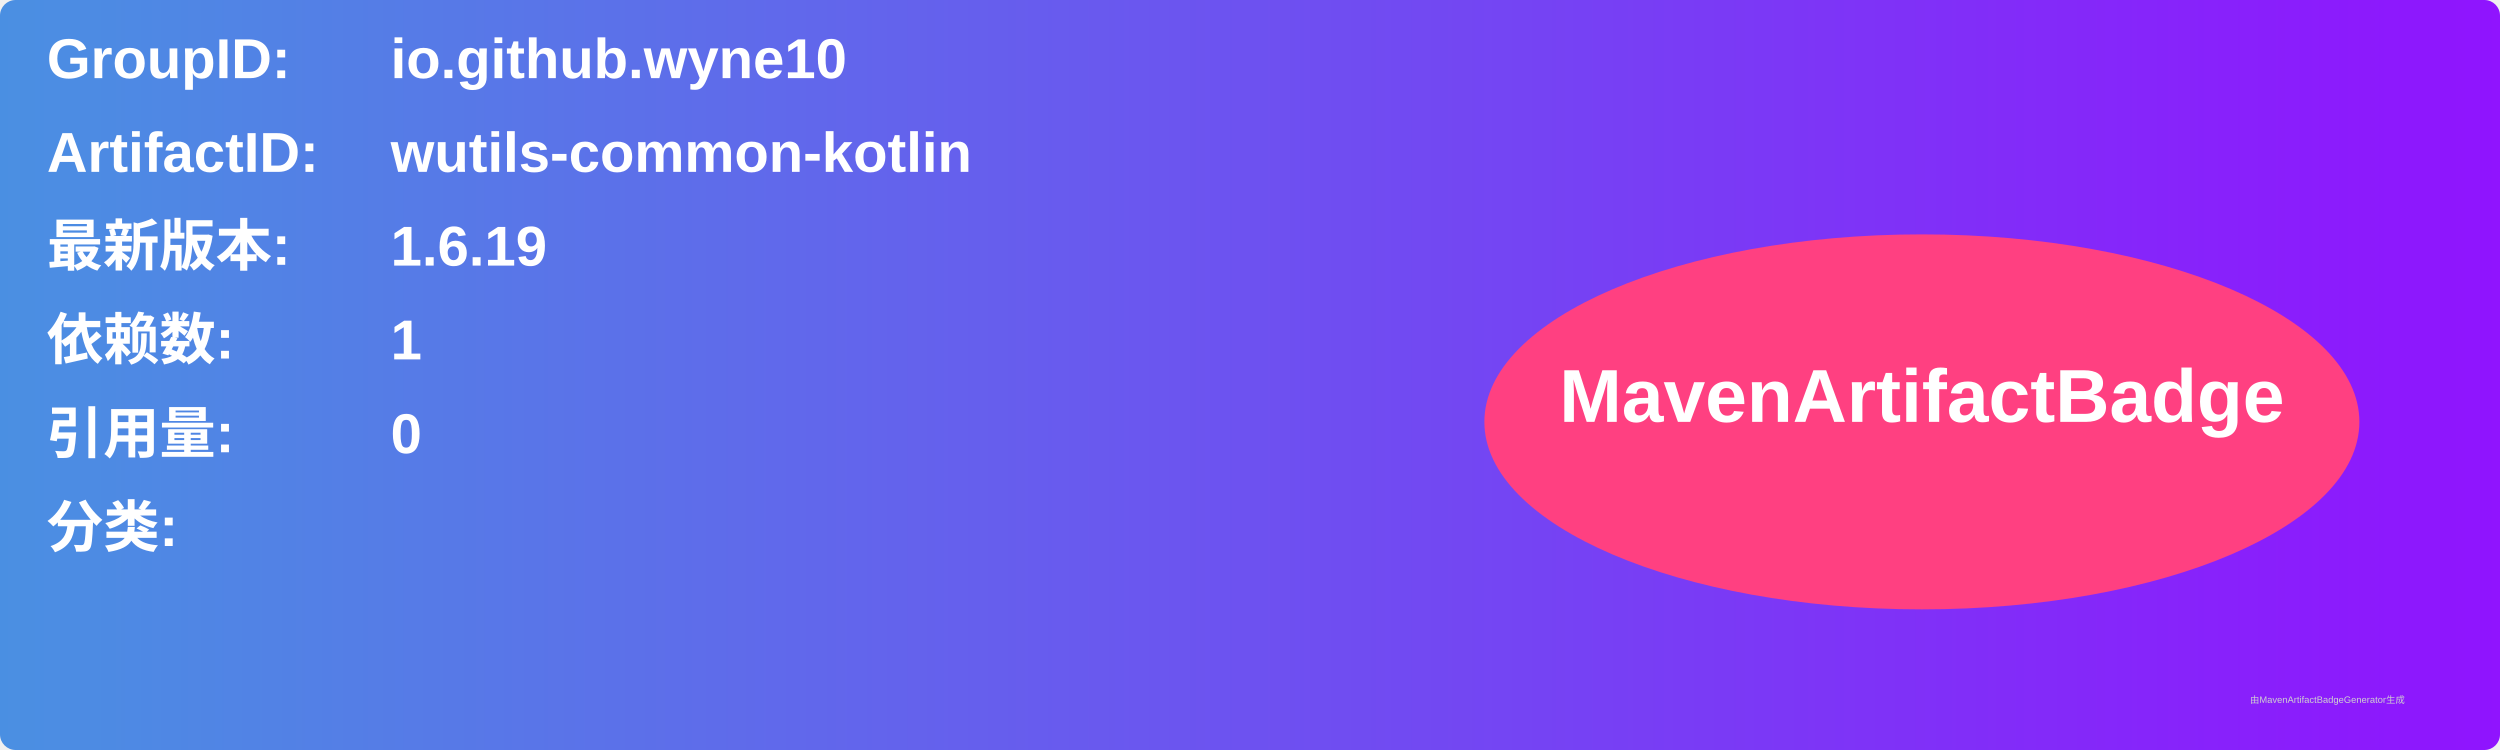
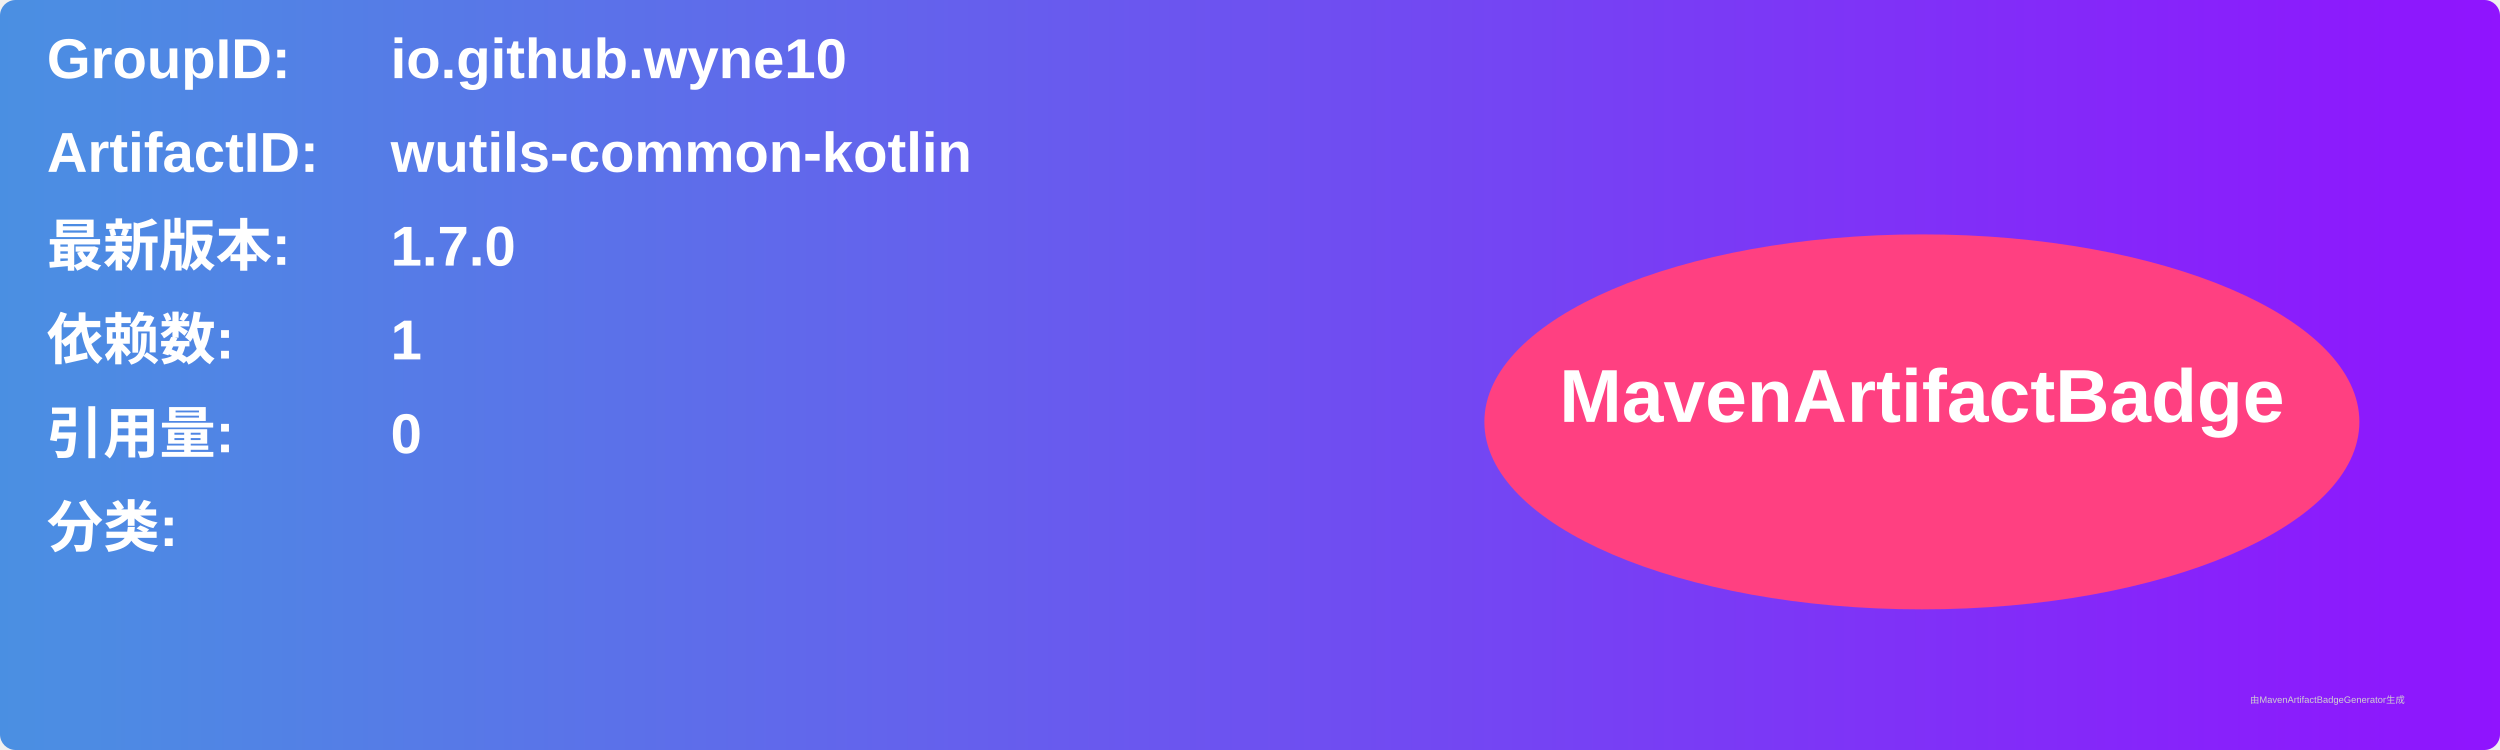
<svg xmlns="http://www.w3.org/2000/svg" width="800" height="240" viewBox="0 0 800 240">
  <linearGradient id="grad" x1="0%" y1="0%" x2="100%" y2="0%">
    <stop offset="0%" stop-color="#4a90e2" />
    <stop offset="100%" stop-color="#9013fe" />
  </linearGradient>
  <rect width="100%" height="100%" rx="5" ry="5" fill="url(#grad)" />
  <g transform="translate(15, 15)">
    <text x="0" y="10" font-family="Arial" font-size="18" fill="white" font-weight="bold" width="260">GroupID:</text>
    <text x="110" y="10" font-family="Arial" font-size="18" fill="white" font-weight="bold" width="460">io.github.wyne10</text>
    <text x="0" y="40" font-family="Arial" font-size="18" fill="white" font-weight="bold" width="260">ArtifactID:</text>
    <text x="110" y="40" font-family="Arial" font-size="18" fill="white" font-weight="bold" width="460">wutils-common-kotlin</text>
    <text x="0" y="70" font-family="Arial" font-size="18" fill="white" font-weight="bold">最新版本:</text>
    <text x="110" y="70" font-family="Arial" font-size="18" fill="white" font-weight="bold">
-       <tspan font-weight="bold">1.6.19</tspan>
+       <tspan font-weight="bold">1.7.0</tspan>
    </text>
    <text x="0" y="100" font-family="Arial" font-size="18" fill="white" font-weight="bold">依赖数: </text>
    <text x="110" y="100" font-family="Arial" font-size="18" fill="white">
      <tspan font-weight="bold">1</tspan>
    </text>
    <text x="0" y="130" font-family="Arial" font-size="18" fill="white" font-weight="bold">引用量: </text>
    <text x="110" y="130" font-family="Arial" font-size="18" fill="white">
      <tspan font-weight="bold">0</tspan>
    </text>
    <text x="0" y="160" font-family="Arial" font-size="18" fill="white" font-weight="bold">分类:</text>
    <text x="10" y="190" font-family="Arial" font-size="10" fill="white">
      <tspan font-weight="bold" />
    </text>
    <ellipse cx="600" cy="120" rx="140" ry="60" fill="#ff4081" />
    <text x="600" y="120" text-anchor="middle" font-family="Arial" font-size="24" fill="white" font-weight="bold">MavenArtifactBadge</text>
  </g>
  <text x="720" y="225" font-family="Arial" font-size="3" fill="#d0d0d0">由MavenArtifactBadgeGenerator生成</text>
</svg>
